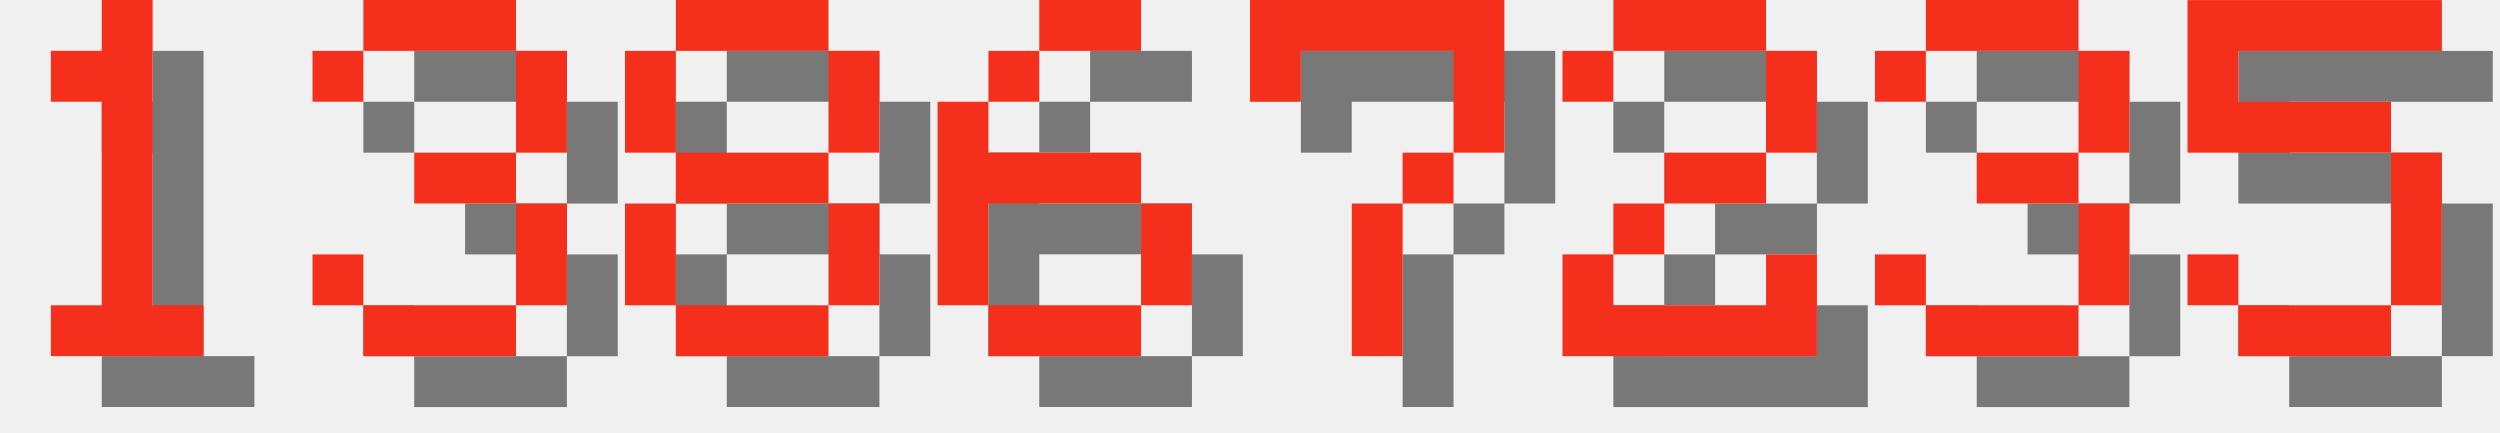
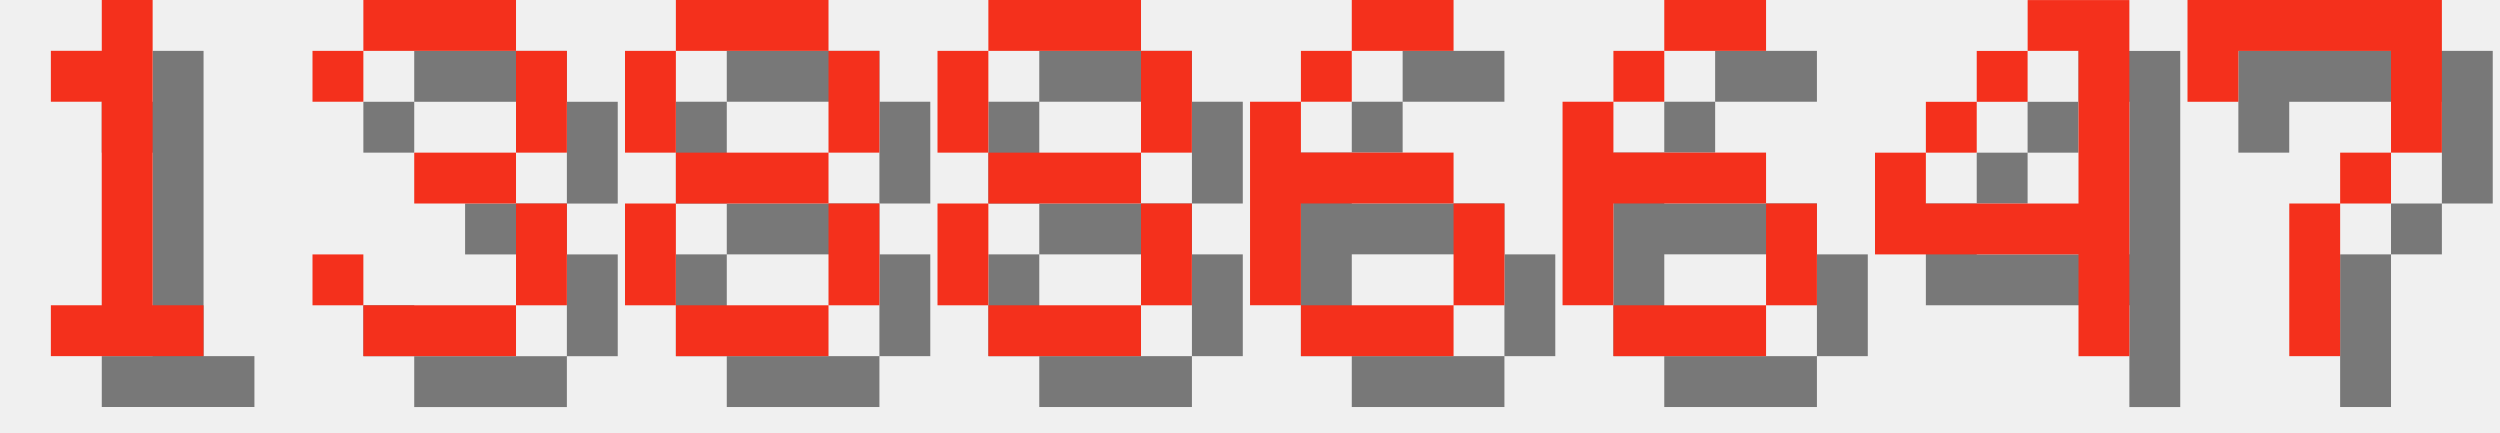
<svg xmlns="http://www.w3.org/2000/svg" version="1.1" width="208.0" height="36">
  <style>
        .text-foreground {
            fill: #F4301C;
        }
        .text-shadow {
            fill: #000000;
            fill-opacity: 0.5;
        }
    </style>
  <g class="digit" id="digit_1" transform="translate(0.0, 0), scale(4)">
    <path id="digit_1_shadow" class="text-shadow" d="m2.117 2.117v1.058h1.058v4.233h-1.058v1.058h3.175v-1.058h-1.058v-6.35h-1.058v1.058h-1.058z" fill-opacity=".5" style="paint-order:stroke fill markers" />
    <path id="digit_1_fg" class="text-foreground" d="m1.058 1.058v1.058h1.058v4.233h-1.058v1.058h3.175v-1.058h-1.058v-6.35h-1.058v1.058h-1.058z" fill="#fff" style="paint-order:stroke fill markers" />
  </g>
  <g class="digit" id="digit_3" transform="translate(26.0, 0), scale(4)">
    <path id="digit_3_shadow" class="text-shadow" d="m1.058 2.117v1.058h1.058v-1.058h3.175v2.117h-2.117v1.058h2.117v2.117h-3.175v-1.058h-1.058v1.058h1.058v1.058h3.175v-1.058h1.058v-2.117h-1.058v-1.058h1.058v-2.117h-1.058v-1.058h-3.175v1.058h-1.058z" fill-opacity=".5" style="paint-order:stroke fill markers" />
    <path id="digit_3_fg" class="text-foreground" d="m0 1.058v1.058h1.058v-1.058h3.175v2.117h-2.117v1.058h2.117v2.117h-3.175v-1.058h-1.058v1.058h1.058v1.058h3.175v-1.058h1.058v-2.117h-1.058v-1.058h1.058v-2.117h-1.058v-1.058h-3.175v1.058h-1.058z" fill="#fff" style="paint-order:stroke fill markers" />
  </g>
  <g class="digit" id="digit_8" transform="translate(52.0, 0), scale(4)">
    <path id="digit_8_shadow" class="text-shadow" d="m2.117 1.058v1.058h3.175v-1.058h-3.175zm3.175 1.058v2.117h1.058v-2.117h-1.058zm0 2.117h-3.175v1.058h3.175v-1.058zm0 1.058v2.117h1.058v-2.117h-1.058zm0 2.117h-3.175v1.058h3.175v-1.058zm-3.175 0v-2.117h-1.058v2.117h1.058zm0-3.175v-2.117h-1.058v2.117h1.058z" fill-opacity=".5" style="paint-order:stroke fill markers" />
    <path id="digit_8_fg" class="text-foreground" d="m1.058 0v1.058h3.175v-1.058h-3.175zm3.175 1.058v2.117h1.058v-2.117h-1.058zm0 2.117h-3.175v1.058h3.175v-1.058zm0 1.058v2.117h1.058v-2.117h-1.058zm0 2.117h-3.175v1.058h3.175v-1.058zm-3.175 0v-2.117h-1.058v2.117h1.058zm0-3.175v-2.117h-1.058v2.117h1.058z" fill="#fff" style="paint-order:stroke fill markers" />
  </g>
-   <g class="digit" id="digit_6" transform="translate(78.0, 0), scale(4)">
+   <g class="digit" id="digit_8" transform="translate(78.0, 0), scale(4)">
+     <path id="digit_8_shadow" class="text-shadow" d="m2.117 1.058v1.058h3.175v-1.058h-3.175zm3.175 1.058v2.117h1.058v-2.117h-1.058zm0 2.117h-3.175v1.058h3.175v-1.058zm0 1.058v2.117h1.058v-2.117h-1.058zm0 2.117h-3.175v1.058h3.175v-1.058zm-3.175 0v-2.117h-1.058v2.117h1.058zm0-3.175v-2.117h-1.058v2.117h1.058z" fill-opacity=".5" style="paint-order:stroke fill markers" />
+     <path id="digit_8_fg" class="text-foreground" d="m1.058 0v1.058h3.175v-1.058h-3.175zm3.175 1.058v2.117h1.058v-2.117h-1.058zm0 2.117h-3.175v1.058h3.175v-1.058zm0 1.058v2.117h1.058v-2.117h-1.058zm0 2.117h-3.175v1.058h3.175v-1.058zm-3.175 0v-2.117h-1.058v2.117h1.058zm0-3.175v-2.117h-1.058v2.117h1.058z" fill="#fff" style="paint-order:stroke fill markers" />
+   </g>
+   <g class="digit" id="digit_6" transform="translate(104.0, 0), scale(4)">
    <path id="digit_6_shadow" class="text-shadow" d="m3.175 1.058v1.058h2.117v-1.058h-2.117zm0 1.058h-1.058v1.058h1.058v-1.058zm-1.058 1.058h-1.058v4.233h1.058v-2.117h3.175v-1.058h-3.175v-1.058zm3.175 2.117v2.117h1.058v-2.117h-1.058zm0 2.117h-3.175v1.058h3.175v-1.058z" fill-opacity=".5" style="paint-order:stroke fill markers" />
    <path id="digit_6_fg" class="text-foreground" d="m2.117 0v1.058h2.117v-1.058h-2.117zm0 1.058h-1.058v1.058h1.058v-1.058zm-1.058 1.058h-1.058v4.233h1.058v-2.117h3.175v-1.058h-3.175v-1.058zm3.175 2.117v2.117h1.058v-2.117h-1.058zm0 2.117h-3.175v1.058h3.175v-1.058z" fill="#fff" style="paint-order:stroke fill markers" />
  </g>
-   <g class="digit" id="digit_7" transform="translate(104.0, 0), scale(4)">
+   <g class="digit" id="digit_6" transform="translate(130.0, 0), scale(4)">
+     <path id="digit_6_shadow" class="text-shadow" d="m3.175 1.058v1.058h2.117v-1.058h-2.117zm0 1.058h-1.058v1.058h1.058v-1.058zm-1.058 1.058h-1.058v4.233h1.058v-2.117h3.175v-1.058h-3.175v-1.058zm3.175 2.117v2.117h1.058v-2.117h-1.058zm0 2.117h-3.175v1.058h3.175v-1.058z" fill-opacity=".5" style="paint-order:stroke fill markers" />
+     <path id="digit_6_fg" class="text-foreground" d="m2.117 0v1.058h2.117v-1.058h-2.117zm0 1.058h-1.058v1.058h1.058v-1.058zm-1.058 1.058h-1.058v4.233h1.058v-2.117h3.175v-1.058h-3.175v-1.058zm3.175 2.117v2.117h1.058v-2.117h-1.058zm0 2.117h-3.175v1.058h3.175v-1.058z" fill="#fff" style="paint-order:stroke fill markers" />
+   </g>
+   <g class="digit" id="digit_4" transform="translate(156.0, 0), scale(4)">
+     <path id="digit_4_shadow" class="text-shadow" d="m4.233 1.058v1.058h1.058v3.175h-3.175v-1.058h-1.058v2.117h4.233v2.117h1.058v-7.408h-2.117zm-2.117 3.175h1.058v-1.058h-1.058v1.058zm1.058-1.058h1.058v-1.058h-1.058v1.058z" fill-opacity=".5" style="paint-order:stroke fill markers" />
+     <path id="digit_4_fg" class="text-foreground" d="m3.175 0v1.058h1.058v3.175h-3.175v-1.058h-1.058v2.117h4.233v2.117h1.058v-7.408h-2.117zm-2.117 3.175h1.058v-1.058h-1.058v1.058zm1.058-1.058h1.058v-1.058h-1.058v1.058z" fill="#fff" style="paint-order:stroke fill markers" />
+   </g>
+   <g class="digit" id="digit_7" transform="translate(182.0, 0), scale(4)">
    <path id="digit_7_shadow" class="text-shadow" d="m1.058 1.058 2e-6 2.117h1.058v-1.058h3.175v1.058l2e-7 1.058h-1.058v1.058h-1.058l4e-7 3.175 1.058 1e-7v-3.175h1.058v-1.058h1.058l5e-7 -1.058v-2.117z" fill-opacity=".5" style="paint-order:stroke fill markers" />
    <path id="digit_7_fg" class="text-foreground" d="m0 0 2e-6 2.117h1.058v-1.058h3.175v1.058l2e-7 1.058h-1.058v1.058h-1.058l4e-7 3.175 1.058 1e-7v-3.175h1.058v-1.058h1.058l5e-7 -1.058v-2.117z" fill="#fff" style="paint-order:stroke fill markers" />
  </g>
-   <g class="digit" id="digit_2" transform="translate(130.0, 0), scale(4)">
-     <path id="digit_2_shadow" class="text-shadow" d="m1.058 2.117v1.058h1.058v-1.058h3.175v2.117h-2.117v1.058h-1.058v1.058h-1.058v2.117h5.292v-2.117h-1.058v1.058h-3.175v-1.058h1.058v-1.058h2.117v-1.058h1.058v-2.117h-1.058v-1.058h-3.175v1.058h-1.058z" fill-opacity=".5" style="paint-order:stroke fill markers" />
-     <path id="digit_2_fg" class="text-foreground" d="m0 1.058v1.058h1.058v-1.058h3.175v2.117h-2.117v1.058h-1.058v1.058h-1.058v2.117h5.292v-2.117h-1.058v1.058h-3.175v-1.058h1.058v-1.058h2.117v-1.058h1.058v-2.117h-1.058v-1.058h-3.175v1.058h-1.058z" fill="#fff" style="paint-order:stroke fill markers" />
-   </g>
-   <g class="digit" id="digit_3" transform="translate(156.0, 0), scale(4)">
-     <path id="digit_3_shadow" class="text-shadow" d="m1.058 2.117v1.058h1.058v-1.058h3.175v2.117h-2.117v1.058h2.117v2.117h-3.175v-1.058h-1.058v1.058h1.058v1.058h3.175v-1.058h1.058v-2.117h-1.058v-1.058h1.058v-2.117h-1.058v-1.058h-3.175v1.058h-1.058z" fill-opacity=".5" style="paint-order:stroke fill markers" />
-     <path id="digit_3_fg" class="text-foreground" d="m0 1.058v1.058h1.058v-1.058h3.175v2.117h-2.117v1.058h2.117v2.117h-3.175v-1.058h-1.058v1.058h1.058v1.058h3.175v-1.058h1.058v-2.117h-1.058v-1.058h1.058v-2.117h-1.058v-1.058h-3.175v1.058h-1.058z" fill="#fff" style="paint-order:stroke fill markers" />
-   </g>
-   <g class="digit" id="digit_5" transform="translate(182.0, 0), scale(4)">
-     <path id="digit_5_shadow" class="text-shadow" d="m1.058 1.058v3.175h4.233v3.175h-3.175v-1.058h-1.058v1.058h1.058v1.058h3.175v-1.058h1.058v-3.175h-1.058v-1.058h-3.175v-1.058h4.233v-1.058h-5.292z" fill-opacity=".5" style="paint-order:stroke fill markers" />
-     <path id="digit_5_fg" class="text-foreground" d="m0 0v3.175h4.233v3.175h-3.175v-1.058h-1.058v1.058h1.058v1.058h3.175v-1.058h1.058v-3.175h-1.058v-1.058h-3.175v-1.058h4.233v-1.058h-5.292z" fill="#fff" style="paint-order:stroke fill markers" />
-   </g>
</svg>
